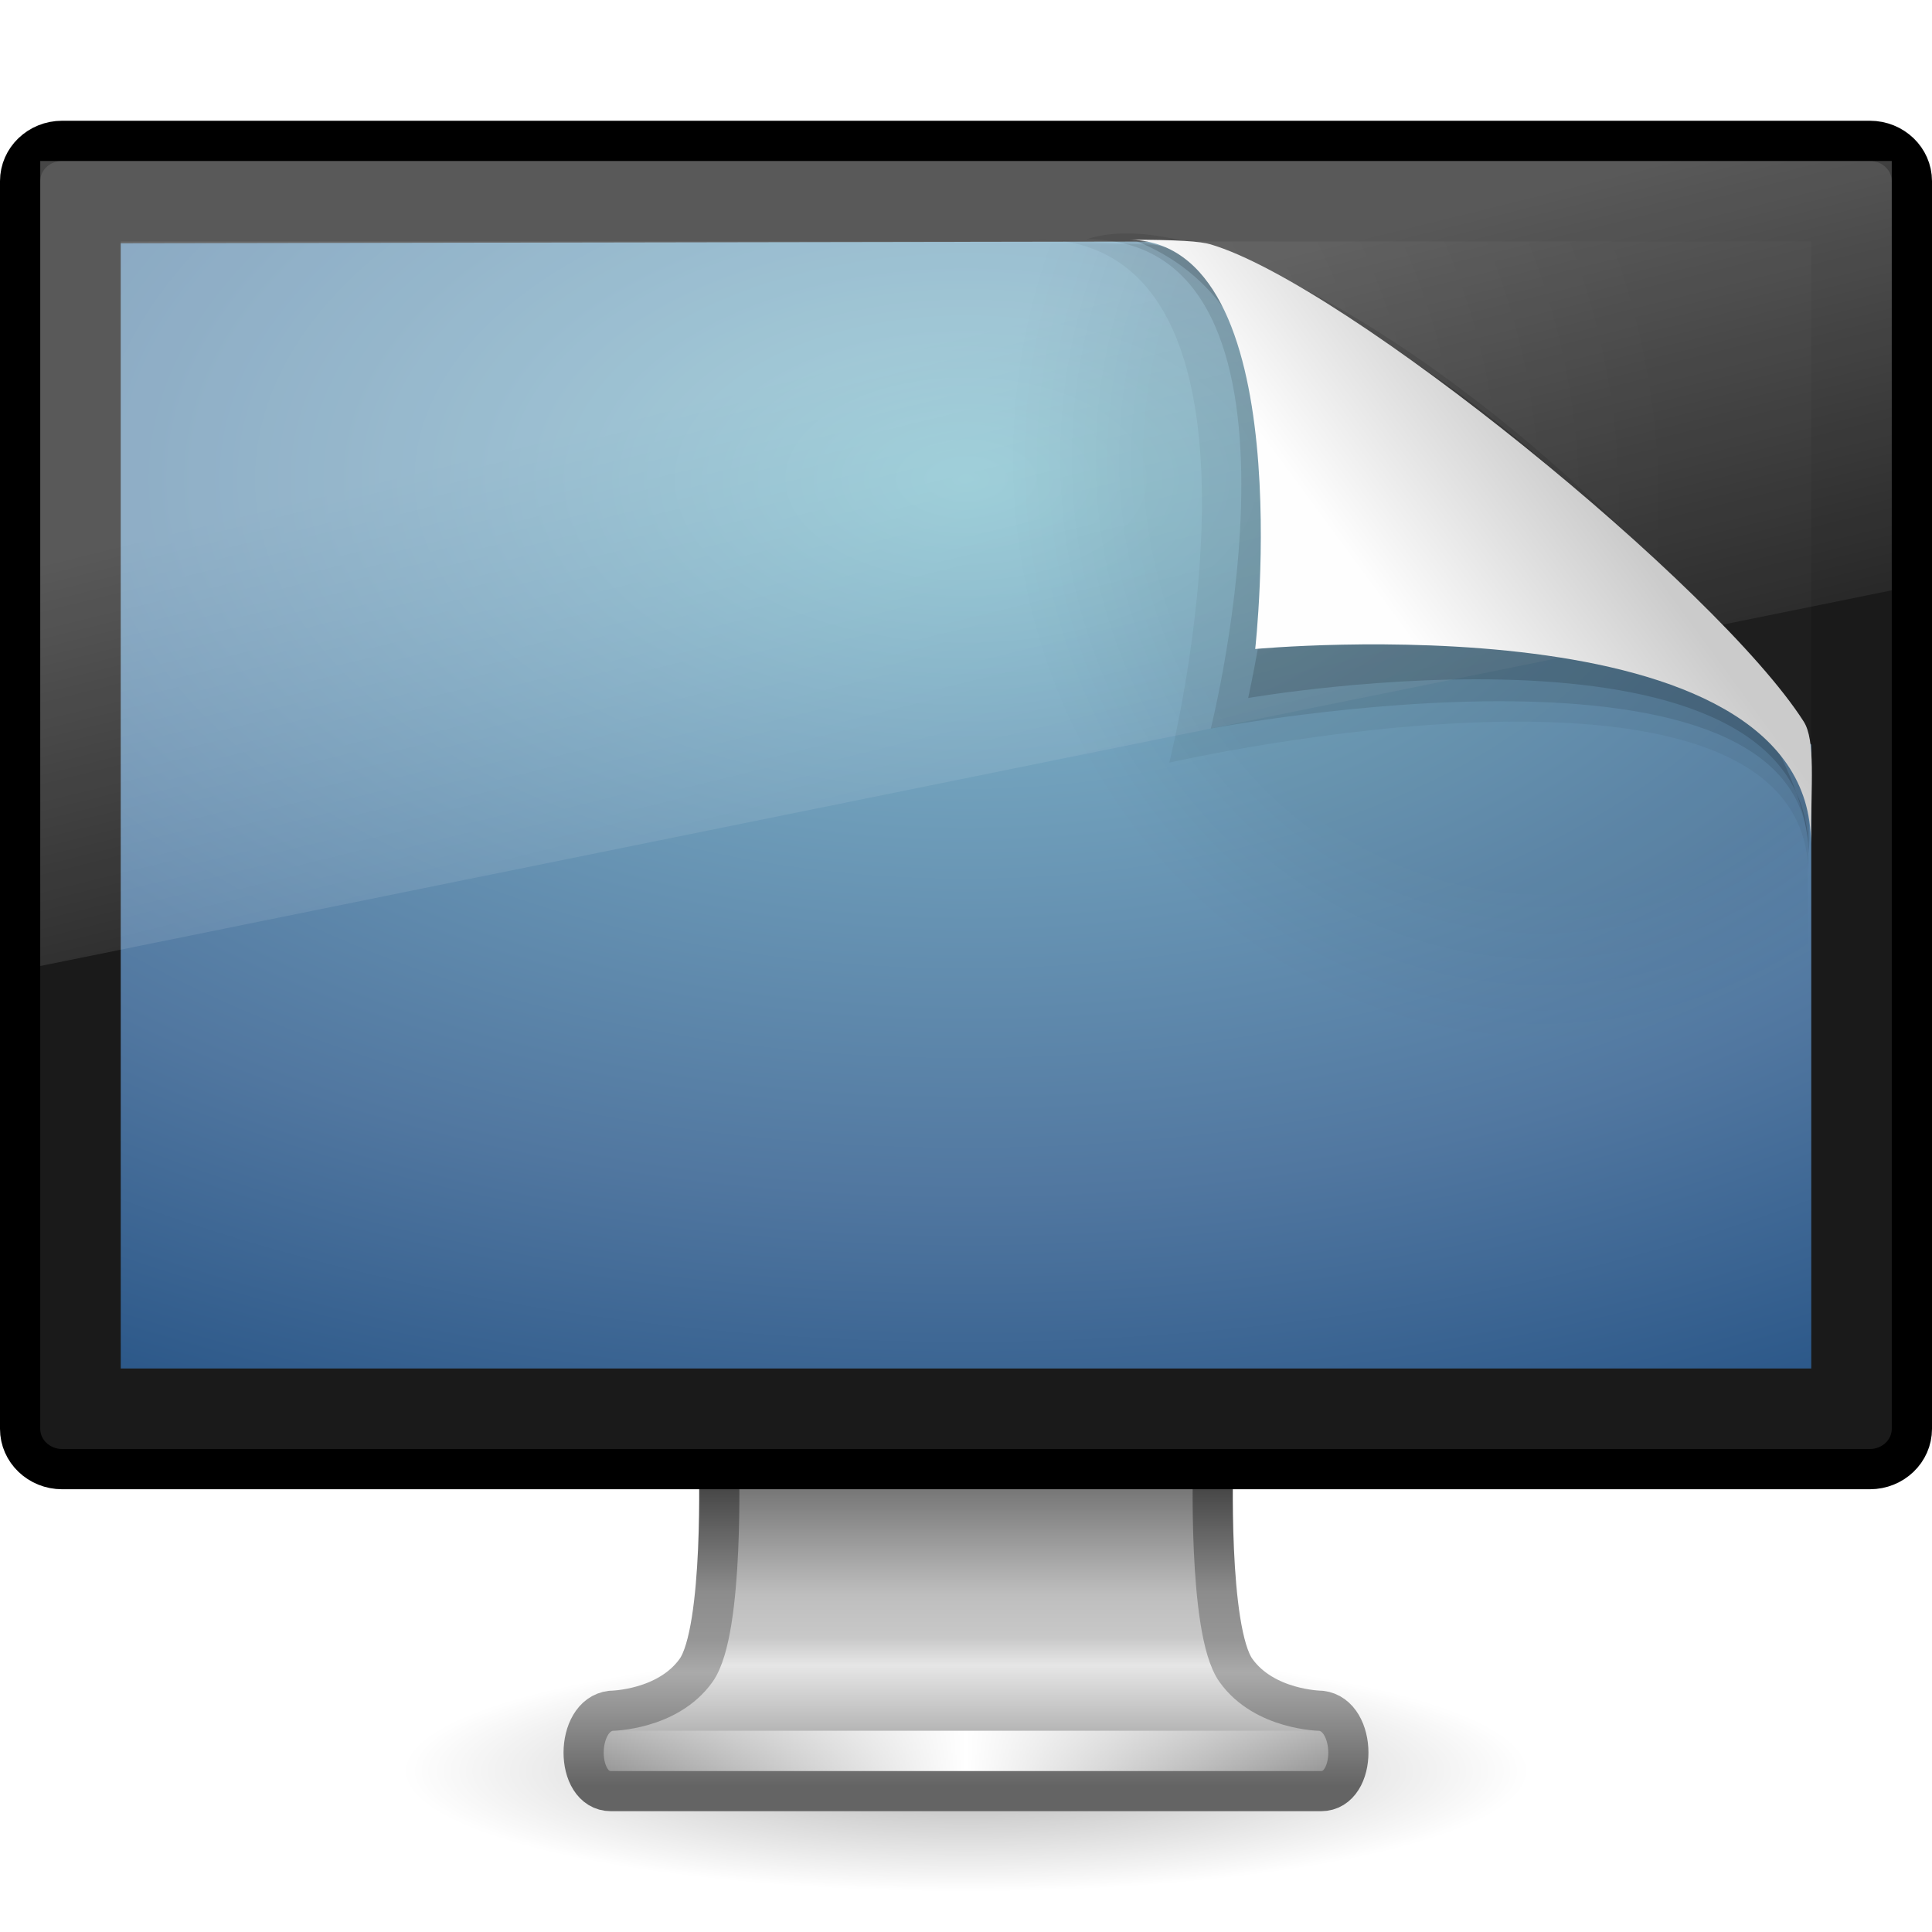
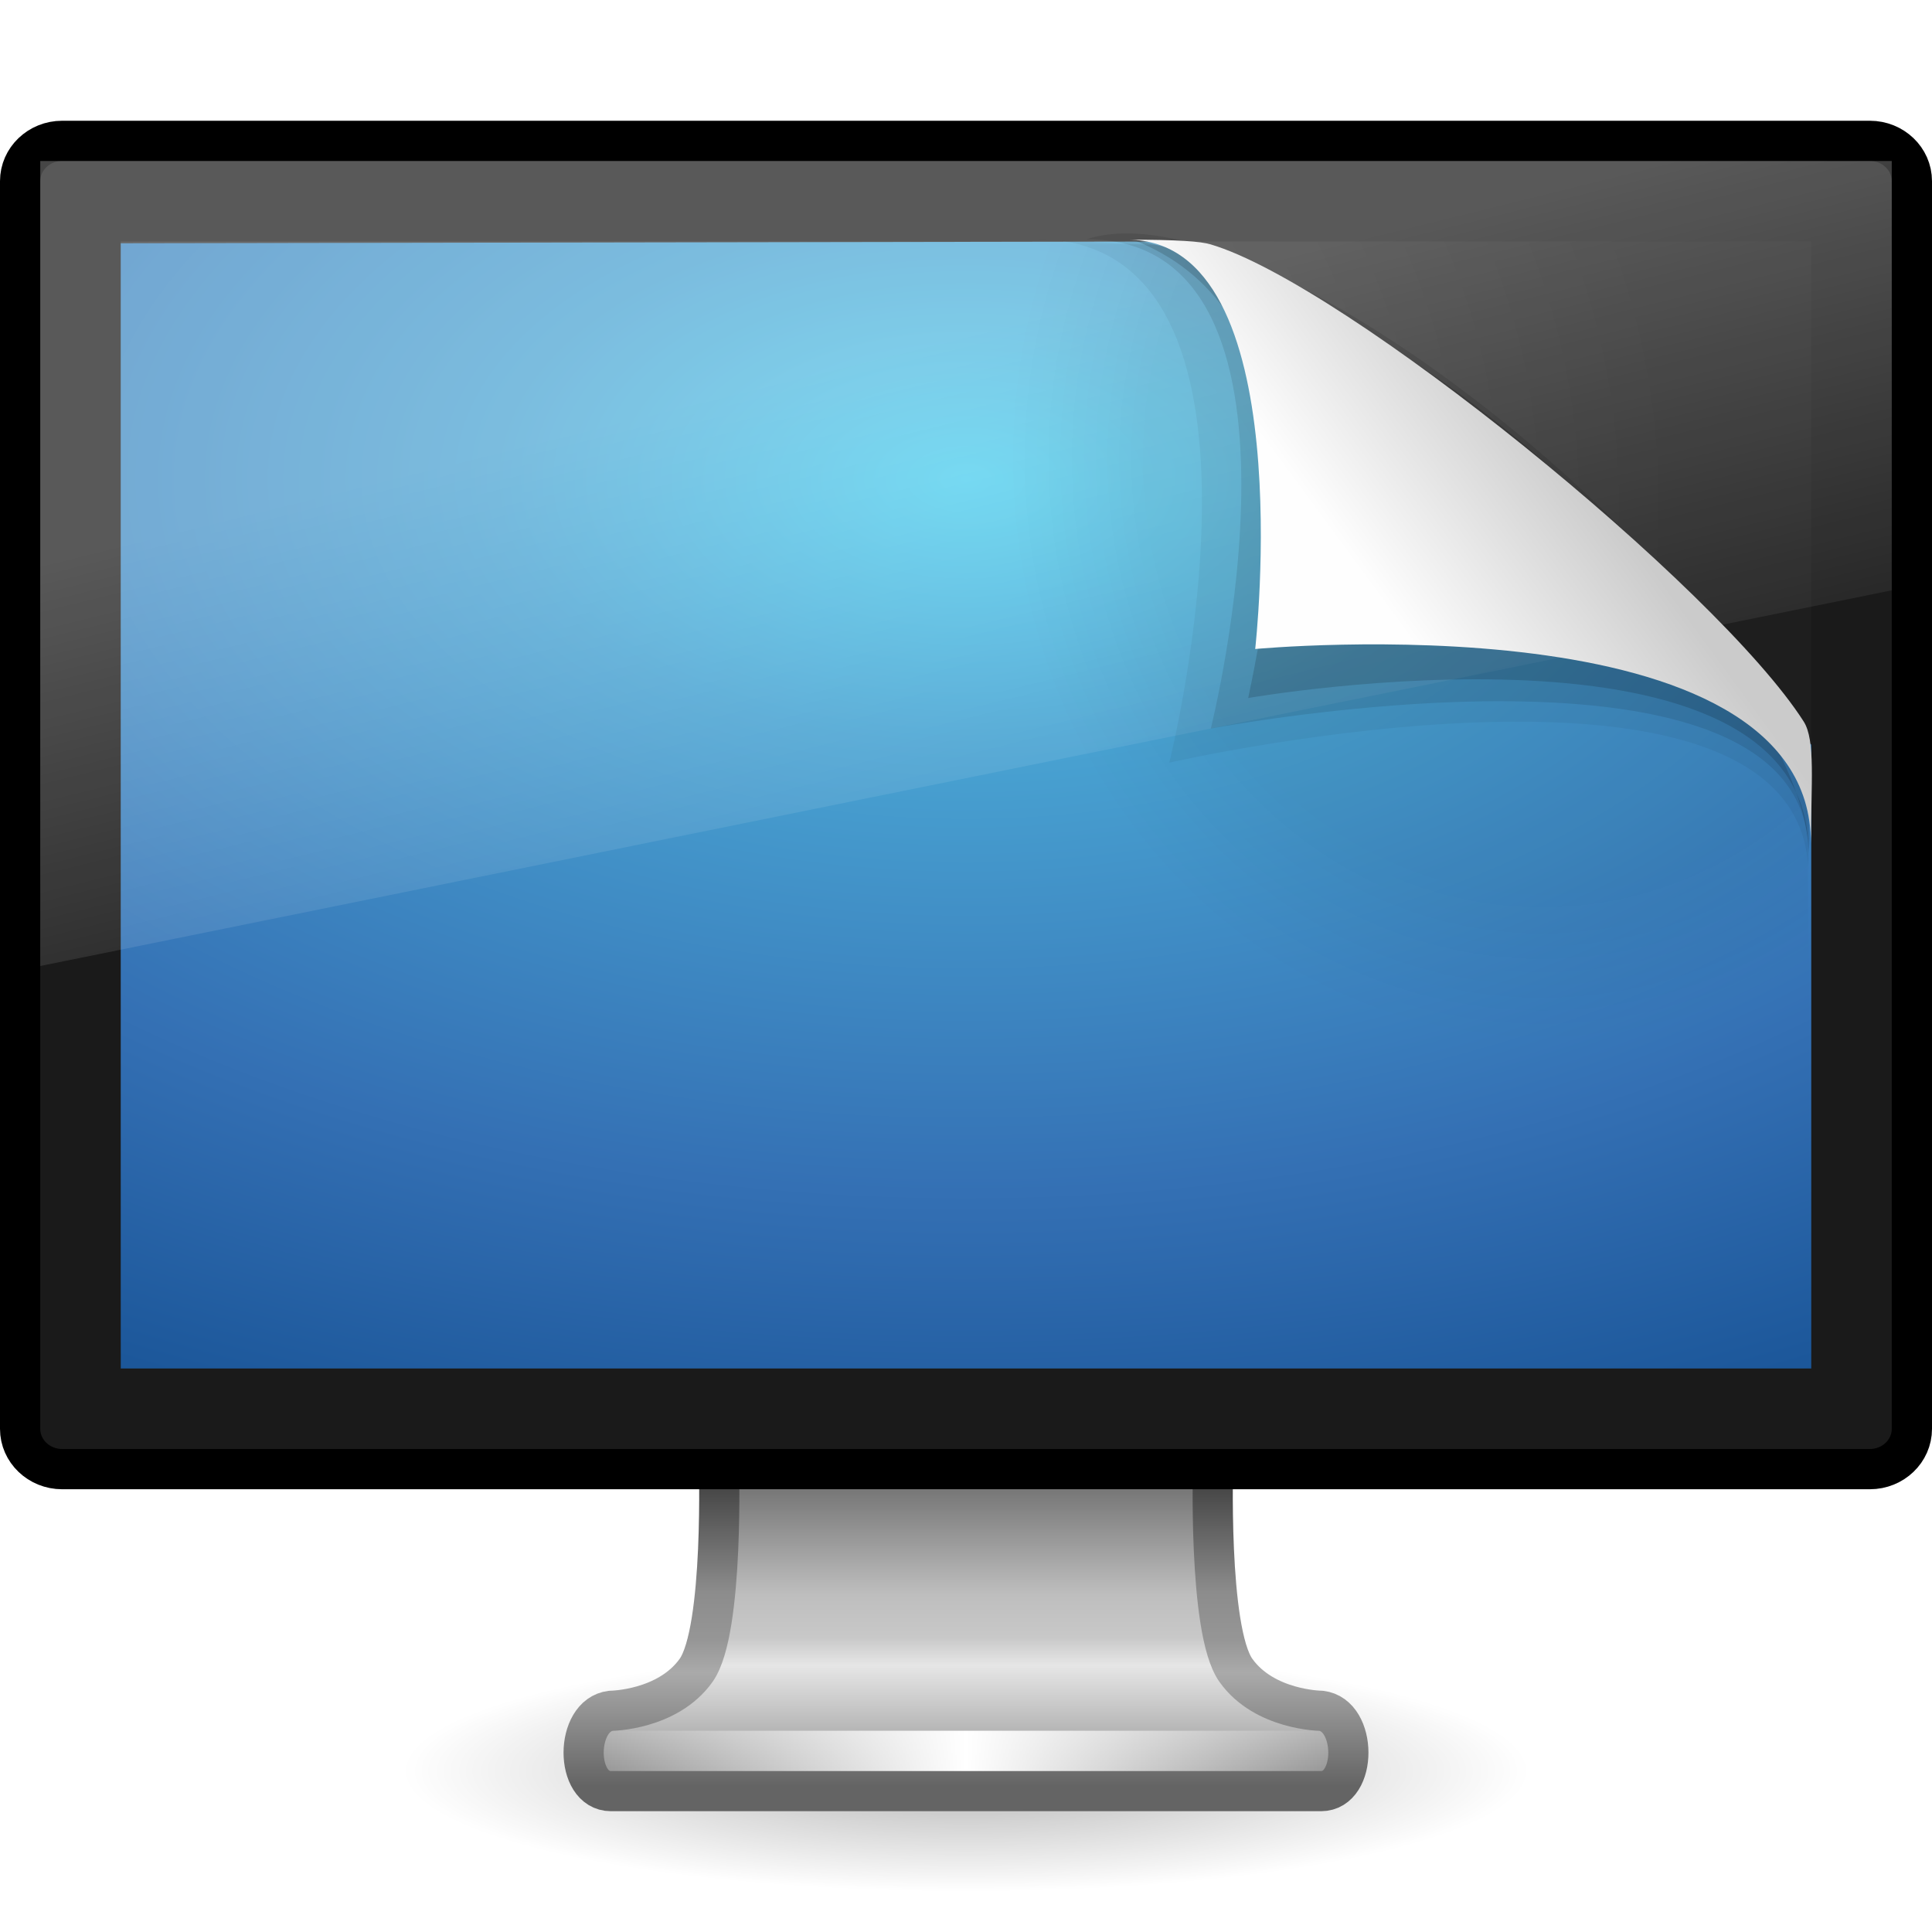
- <svg xmlns="http://www.w3.org/2000/svg" xmlns:xlink="http://www.w3.org/1999/xlink" version="1.0" width="48" height="48" id="svg4362">
-   <defs id="defs4364">
-     <linearGradient id="linearGradient10691-1">
-       <stop id="stop10693-3" style="stop-color:#000000;stop-opacity:1" offset="0" />
-       <stop id="stop10695-1" style="stop-color:#000000;stop-opacity:0" offset="1" />
+ <svg xmlns="http://www.w3.org/2000/svg" xmlns:xlink="http://www.w3.org/1999/xlink" version="1.1" width="48" height="48" id="svg3854">
+   <defs id="defs3856">
+     <linearGradient x1="32.892" y1="8.059" x2="36.358" y2="5.457" id="linearGradient3624" xlink:href="#linearGradient8589" gradientUnits="userSpaceOnUse" gradientTransform="matrix(1.353898,0,0,1.381208,-79.31509,7.034521)" />
+     <linearGradient id="linearGradient8589">
+       <stop id="stop8591" style="stop-color:#fefefe;stop-opacity:1" offset="0" />
+       <stop id="stop8593" style="stop-color:#cbcbcb;stop-opacity:1" offset="1" />
    </linearGradient>
-     <radialGradient cx="6.703" cy="73.616" r="7.228" fx="6.703" fy="73.616" id="radialGradient3001" xlink:href="#linearGradient10691-1" gradientUnits="userSpaceOnUse" gradientTransform="matrix(1.936801,0,0,0.4150287,11.01818,13.44736)" />
+     <radialGradient cx="92.956" cy="105.788" r="139.559" fx="92.956" fy="105.788" id="radialGradient2882" xlink:href="#radialGradient3626" gradientUnits="userSpaceOnUse" gradientTransform="matrix(0.3705242,0,0,-0.4047956,3.871818,54.21421)" />
+     <radialGradient cx="102" cy="112.305" r="139.559" id="radialGradient3626" gradientUnits="userSpaceOnUse">
+       <stop id="stop3628" style="stop-color:#000000;stop-opacity:1" offset="0" />
+       <stop id="stop3630" style="stop-color:#000000;stop-opacity:1" offset="0.189" />
+       <stop id="stop3632" style="stop-color:#000000;stop-opacity:0" offset="0.257" />
+       <stop id="stop3634" style="stop-color:#000000;stop-opacity:0" offset="1" />
+     </radialGradient>
+     <linearGradient x1="12.938" y1="8.438" x2="15.25" y2="19.812" id="linearGradient2885" xlink:href="#linearGradient6592-2-7" gradientUnits="userSpaceOnUse" gradientTransform="matrix(1.095238,0,0,1.333332,-2.285714,2.4e-6)" />
+     <linearGradient id="linearGradient6592-2-7">
+       <stop id="stop6594-0-2" style="stop-color:#ffffff;stop-opacity:0.275" offset="0" />
+       <stop id="stop6596-2-5" style="stop-color:#ffffff;stop-opacity:0" offset="1" />
+     </linearGradient>
+     <radialGradient cx="53.426" cy="-8.567" r="23" fx="53.426" fy="-8.567" id="radialGradient2888" xlink:href="#linearGradient2867-449-88-871-390-598-476-591-434-148" gradientUnits="userSpaceOnUse" gradientTransform="matrix(5.3968292e-8,1.093589,-1.944647,0,7.340855,-46.52796)" />
+     <linearGradient id="linearGradient2867-449-88-871-390-598-476-591-434-148">
+       <stop id="stop4627" style="stop-color:#51cfee;stop-opacity:1" offset="0" />
+       <stop id="stop4629" style="stop-color:#49a3d2;stop-opacity:1" offset="0.262" />
+       <stop id="stop4631" style="stop-color:#3470b4;stop-opacity:1" offset="0.705" />
+       <stop id="stop4633" style="stop-color:#1b5699;stop-opacity:1" offset="1" />
+     </linearGradient>
+     <radialGradient cx="12.244" cy="4.863" r="21" fx="12.244" fy="4.863" id="radialGradient2891" xlink:href="#linearGradient6712" gradientUnits="userSpaceOnUse" gradientTransform="matrix(1.416763,0.01999111,-0.01319114,1.117501,-5.32557,6.599117)" />
+     <linearGradient id="linearGradient6712">
+       <stop id="stop6714" style="stop-color:#3c3c3c;stop-opacity:1" offset="0" />
+       <stop id="stop6716" style="stop-color:#1e1e1e;stop-opacity:1" offset="1" />
+     </linearGradient>
+     <linearGradient x1="15.574" y1="46.971" x2="23.578" y2="46.971" id="linearGradient2895" xlink:href="#linearGradient3342" gradientUnits="userSpaceOnUse" gradientTransform="matrix(1.117647,0,0,1,-2.35197,-3.471003)" spreadMethod="reflect" />
+     <linearGradient id="linearGradient3342">
+       <stop id="stop3344" style="stop-color:#ffffff;stop-opacity:0" offset="0" />
+       <stop id="stop3346" style="stop-color:#ffffff;stop-opacity:1" offset="1" />
+     </linearGradient>
+     <linearGradient x1="361.106" y1="87.05" x2="361.106" y2="94.396" id="linearGradient2898" xlink:href="#linearGradient3912" gradientUnits="userSpaceOnUse" gradientTransform="matrix(0.9964089,0,0,1.000144,-332.882,-50.01272)" />
+     <linearGradient id="linearGradient3912">
+       <stop id="stop3914" style="stop-color:#787878;stop-opacity:1" offset="0" />
+       <stop id="stop3916" style="stop-color:#bebebe;stop-opacity:1" offset="0.35" />
+       <stop id="stop3918" style="stop-color:#c8c8c8;stop-opacity:1" offset="0.494" />
+       <stop id="stop3920" style="stop-color:#e6e6e6;stop-opacity:1" offset="0.589" />
+       <stop id="stop3922" style="stop-color:#8c8c8c;stop-opacity:1" offset="1" />
+     </linearGradient>
+     <linearGradient x1="61.969" y1="35.944" x2="61.969" y2="43.378" id="linearGradient2900" xlink:href="#linearGradient3924" gradientUnits="userSpaceOnUse" gradientTransform="translate(-38,1)" />
    <linearGradient id="linearGradient3924">
      <stop id="stop3926" style="stop-color:#464646;stop-opacity:1" offset="0" />
      <stop id="stop3928" style="stop-color:#8c8c8c;stop-opacity:1" offset="0.35" />
      <stop id="stop3930" style="stop-color:#969696;stop-opacity:1" offset="0.51" />
      <stop id="stop3932" style="stop-color:#aaaaaa;stop-opacity:1" offset="0.62" />
      <stop id="stop3934" style="stop-color:#646464;stop-opacity:1" offset="1" />
    </linearGradient>
-     <linearGradient x1="61.969" y1="35.944" x2="61.969" y2="43.378" id="linearGradient3834-6" xlink:href="#linearGradient3924" gradientUnits="userSpaceOnUse" gradientTransform="translate(-38,1)" />
-     <linearGradient id="linearGradient3912">
-       <stop id="stop3914" style="stop-color:#787878;stop-opacity:1" offset="0" />
-       <stop id="stop3916" style="stop-color:#bebebe;stop-opacity:1" offset="0.35" />
-       <stop id="stop3918" style="stop-color:#c8c8c8;stop-opacity:1" offset="0.494" />
-       <stop id="stop3920" style="stop-color:#e6e6e6;stop-opacity:1" offset="0.589" />
-       <stop id="stop3922" style="stop-color:#8c8c8c;stop-opacity:1" offset="1" />
+     <linearGradient id="linearGradient10691-1">
+       <stop id="stop10693-3" style="stop-color:#000000;stop-opacity:1" offset="0" />
+       <stop id="stop10695-1" style="stop-color:#000000;stop-opacity:0" offset="1" />
    </linearGradient>
-     <linearGradient x1="361.106" y1="87.05" x2="361.106" y2="94.396" id="linearGradient3832-9" xlink:href="#linearGradient3912" gradientUnits="userSpaceOnUse" gradientTransform="matrix(0.9964089,0,0,1.000144,-332.882,-50.01272)" />
-     <linearGradient id="linearGradient3342">
-       <stop id="stop3344" style="stop-color:#ffffff;stop-opacity:0" offset="0" />
-       <stop id="stop3346" style="stop-color:#ffffff;stop-opacity:1" offset="1" />
-     </linearGradient>
-     <linearGradient x1="15.574" y1="46.971" x2="23.578" y2="46.971" id="linearGradient2993" xlink:href="#linearGradient3342" gradientUnits="userSpaceOnUse" gradientTransform="matrix(1.117647,0,0,1,-2.35197,-3.471003)" spreadMethod="reflect" />
-     <linearGradient id="linearGradient6712">
-       <stop id="stop6714" style="stop-color:#3c3c3c;stop-opacity:1" offset="0" />
-       <stop id="stop6716" style="stop-color:#1e1e1e;stop-opacity:1" offset="1" />
-     </linearGradient>
-     <radialGradient cx="12.244" cy="4.863" r="21" fx="12.244" fy="4.863" id="radialGradient2989" xlink:href="#linearGradient6712" gradientUnits="userSpaceOnUse" gradientTransform="matrix(1.416763,0.01999111,-0.01319114,1.117501,-5.32557,6.599117)" />
-     <linearGradient id="linearGradient2867-449-88-871-390-598-476-591-434-148-895-534-212-357-729">
-       <stop id="stop8022" style="stop-color:#85c2cf;stop-opacity:1" offset="0" />
-       <stop id="stop8024" style="stop-color:#74a4be;stop-opacity:1" offset="0.262" />
-       <stop id="stop8026" style="stop-color:#5177a0;stop-opacity:1" offset="0.705" />
-       <stop id="stop8028" style="stop-color:#2c5889;stop-opacity:1" offset="1" />
-     </linearGradient>
-     <radialGradient cx="26.617" cy="-2.064" r="23" fx="26.617" fy="-2.064" id="radialGradient3441" xlink:href="#linearGradient2867-449-88-871-390-598-476-591-434-148-895-534-212-357-729" gradientUnits="userSpaceOnUse" gradientTransform="matrix(-1.657091e-8,-0.748822,1.272556,0,34.90156,42.37862)" />
-     <linearGradient id="linearGradient6592-2-7">
-       <stop id="stop6594-0-2" style="stop-color:#ffffff;stop-opacity:0.275" offset="0" />
-       <stop id="stop6596-2-5" style="stop-color:#ffffff;stop-opacity:0" offset="1" />
-     </linearGradient>
-     <linearGradient x1="12.938" y1="8.438" x2="15.25" y2="19.812" id="linearGradient2986" xlink:href="#linearGradient6592-2-7" gradientUnits="userSpaceOnUse" gradientTransform="matrix(1.095238,0,0,1.333332,-2.285714,2.4e-6)" />
-     <radialGradient cx="102" cy="112.305" r="139.559" id="radialGradient3626" gradientUnits="userSpaceOnUse">
-       <stop id="stop3628" style="stop-color:#000000;stop-opacity:1" offset="0" />
-       <stop id="stop3630" style="stop-color:#000000;stop-opacity:1" offset="0.189" />
-       <stop id="stop3632" style="stop-color:#000000;stop-opacity:0" offset="0.257" />
-       <stop id="stop3634" style="stop-color:#000000;stop-opacity:0" offset="1" />
-     </radialGradient>
-     <radialGradient cx="92.956" cy="105.788" r="139.559" fx="92.956" fy="105.788" id="radialGradient2632" xlink:href="#radialGradient3626" gradientUnits="userSpaceOnUse" gradientTransform="matrix(0.3705242,0,0,-0.4047956,3.871818,54.21421)" />
-     <linearGradient id="linearGradient8589">
-       <stop id="stop8591" style="stop-color:#fefefe;stop-opacity:1" offset="0" />
-       <stop id="stop8593" style="stop-color:#cbcbcb;stop-opacity:1" offset="1" />
-     </linearGradient>
-     <linearGradient x1="32.892" y1="8.059" x2="36.358" y2="5.457" id="linearGradient3624" xlink:href="#linearGradient8589" gradientUnits="userSpaceOnUse" gradientTransform="matrix(1.353898,0,0,1.381208,-79.31509,7.034521)" />
-     <radialGradient xlink:href="#radialGradient3626" id="radialGradient2882" gradientUnits="userSpaceOnUse" gradientTransform="matrix(0.3705242,0,0,-0.4047956,3.871818,54.21421)" cx="92.956" cy="105.788" fx="92.956" fy="105.788" r="139.559" />
-     <linearGradient xlink:href="#linearGradient6592-2-7" id="linearGradient2885" gradientUnits="userSpaceOnUse" gradientTransform="matrix(1.095238,0,0,1.333332,-2.285714,2.4e-6)" x1="12.938" y1="8.438" x2="15.25" y2="19.812" />
-     <radialGradient xlink:href="#linearGradient2867-449-88-871-390-598-476-591-434-148-895-534-212-357-729" id="radialGradient2888" gradientUnits="userSpaceOnUse" gradientTransform="matrix(5.3968292e-8,1.093589,-1.944647,0,7.340855,-46.52796)" cx="53.426" cy="-8.567" fx="53.426" fy="-8.567" r="23" />
-     <radialGradient xlink:href="#linearGradient6712" id="radialGradient2891" gradientUnits="userSpaceOnUse" gradientTransform="matrix(1.416763,0.01999111,-0.01319114,1.117501,-5.32557,6.599117)" cx="12.244" cy="4.863" fx="12.244" fy="4.863" r="21" />
-     <linearGradient xlink:href="#linearGradient3342" id="linearGradient2895" gradientUnits="userSpaceOnUse" gradientTransform="matrix(1.117647,0,0,1,-2.35197,-3.471003)" spreadMethod="reflect" x1="15.574" y1="46.971" x2="23.578" y2="46.971" />
-     <linearGradient xlink:href="#linearGradient3912" id="linearGradient2898" gradientUnits="userSpaceOnUse" gradientTransform="matrix(0.9964089,0,0,1.000144,-332.882,-50.01272)" x1="361.106" y1="87.05" x2="361.106" y2="94.396" />
-     <linearGradient xlink:href="#linearGradient3924" id="linearGradient2900" gradientUnits="userSpaceOnUse" gradientTransform="translate(-38,1)" x1="61.969" y1="35.944" x2="61.969" y2="43.378" />
-     <radialGradient xlink:href="#linearGradient10691-1" id="radialGradient2903" gradientUnits="userSpaceOnUse" gradientTransform="matrix(1.936801,0,0,0.4150287,11.01818,13.44736)" cx="6.703" cy="73.616" fx="6.703" fy="73.616" r="7.228" />
+     <radialGradient cx="6.703" cy="73.616" r="7.228" fx="6.703" fy="73.616" id="radialGradient3852" xlink:href="#linearGradient10691-1" gradientUnits="userSpaceOnUse" gradientTransform="matrix(1.936801,0,0,0.4150287,11.01818,13.44736)" />
  </defs>
-   <path style="opacity:0.3;fill:url(#radialGradient2903);fill-opacity:1;fill-rule:nonzero;stroke:none;stroke-width:0.8;marker:none;visibility:visible;display:inline;overflow:visible" id="path2589" d="m 38,44 c 0,1.657 -6.268,3 -14,3 C 16.268,47 10,45.657 10,44 10,42.343 16.268,41 24,41 31.732,41 38,42.343 38,44 l 0,0 z" />
-   <path style="fill:url(#linearGradient2898);fill-opacity:1;fill-rule:nonzero;stroke:url(#linearGradient2900);stroke-width:0.998;stroke-linecap:round;stroke-linejoin:round;stroke-miterlimit:4;stroke-opacity:1;stroke-dasharray:none;stroke-dashoffset:0.5;marker:none;visibility:visible;display:inline;overflow:visible;enable-background:new" id="rect1789" d="m 17.859,36.25 c 0,0 0.142,4.258 -0.565,5.25 -0.707,0.992 -2.114,1.004 -2.114,1.004 -0.903,0.104 -0.91,1.996 0,1.996 l 17.64,0 c 0.91,0 0.903,-1.893 0,-1.996 0,0 -1.407,-0.012 -2.114,-1.004 -0.707,-0.992 -0.565,-5.25 -0.565,-5.25 l -12.281,0 0,0 z" />
-   <path style="fill:none;stroke:url(#linearGradient2895);stroke-width:1px;stroke-linecap:square;stroke-linejoin:miter;stroke-opacity:1" id="path3340" d="m 15.613,43.5 16.774,0" />
-   <rect style="fill:#1a1a1a;fill-opacity:1;stroke:#000000;stroke-width:1;stroke-linecap:round;stroke-linejoin:round;stroke-miterlimit:4;stroke-opacity:1;stroke-dasharray:none;stroke-dashoffset:0.5" id="rect2722" y="3.5" x="0.5" ry="1" rx="1.044" height="33" width="47" />
-   <rect style="fill:url(#radialGradient2891);fill-opacity:1;fill-rule:evenodd;stroke:none;display:inline;enable-background:new" id="rect2716" y="6" x="3" height="28" width="42" />
-   <path style="fill:url(#radialGradient2888);fill-opacity:1;fill-rule:evenodd;stroke:none;stroke-width:1.002;marker:none;visibility:visible;display:inline;overflow:visible;enable-background:accumulate" id="path3456" d="M 3,34 C 3,34 3,6.044 3,6.044 3,6.044 29.5,6 29.5,6 L 45,18.5 45,34 c 0,0 -42,0 -42,0 z" />
-   <path style="fill:url(#linearGradient2885);fill-opacity:1;stroke:none" id="rect6588" d="M 1,4 47,4 47,14.667 1,24 1,4 z" />
-   <path style="opacity:0.05;fill:url(#radialGradient2882);fill-opacity:1" id="path4191" d="M 3,34 C 3,34 3,6.044 3,6.044 c 0,0 26.082,0.028 26.082,0.028 L 44.891,18.607 45,34 c 0,0 -42,0 -42,0 z" />
-   <g id="g3617" transform="translate(68.71817,-3.769692)">
-     <g id="g3423" transform="translate(-109.7615,8.724842)">
-       <path style="opacity:0.05;fill:#000000;fill-opacity:1;fill-rule:evenodd;stroke:none;display:inline" id="path3232" d="m 66.793,0.988 c 6.565,0 3.301,13.004 3.301,13.004 0,0 15.878,-3.623 15.878,2.803 0,0 0.036,-3.053 0.036,-3.053 C 82.616,10.35 75.429,3.715 70.803,1.189 c 0,0 -4.01,-0.201 -4.01,-0.201 l 0,0 z" />
-       <path style="opacity:0.1;fill:#000000;fill-opacity:1;fill-rule:evenodd;stroke:none;display:inline" id="path3230" d="m 68.039,0.988 c 6.138,0 3.086,12.159 3.086,12.159 0,0 14.846,-2.842 14.846,3.094 C 86.758,11.176 72.877,-0.588 68.039,0.988 l 0,0 z" />
-       <path style="opacity:0.15;fill:#000000;fill-opacity:1;fill-rule:evenodd;stroke:none;display:inline" id="path3382" d="m 72.054,12.387 c 0,0 13.918,-2.422 13.918,3.788 0,-3.507 -7.836,-13.315 -16.811,-15.186 4.363,1.67 3.77,7.265 2.893,11.399 z" />
+   <g id="layer1">
+     <path d="m 38,44 c 0,1.657 -6.268,3 -14,3 C 16.268,47 10,45.657 10,44 10,42.343 16.268,41 24,41 31.732,41 38,42.343 38,44 l 0,0 z" id="path2589" style="opacity:0.3;fill:url(#radialGradient3852);fill-opacity:1;fill-rule:nonzero;stroke:none;stroke-width:0.8;marker:none;visibility:visible;display:inline;overflow:visible" />
+     <path d="m 17.859,36.25 c 0,0 0.142,4.258 -0.565,5.25 -0.707,0.992 -2.114,1.004 -2.114,1.004 -0.903,0.104 -0.91,1.996 0,1.996 l 17.64,0 c 0.91,0 0.903,-1.893 0,-1.996 0,0 -1.407,-0.012 -2.114,-1.004 -0.707,-0.992 -0.565,-5.25 -0.565,-5.25 l -12.281,0 0,0 z" id="rect1789" style="fill:url(#linearGradient2898);fill-opacity:1;fill-rule:nonzero;stroke:url(#linearGradient2900);stroke-width:0.998;stroke-linecap:round;stroke-linejoin:round;stroke-miterlimit:4;stroke-opacity:1;stroke-dasharray:none;stroke-dashoffset:0.5;marker:none;visibility:visible;display:inline;overflow:visible;enable-background:new" />
+     <path d="m 15.613,43.5 16.774,0" id="path3340" style="fill:none;stroke:url(#linearGradient2895);stroke-width:1px;stroke-linecap:square;stroke-linejoin:miter;stroke-opacity:1" />
+     <rect width="47" height="33" rx="1.044" ry="1" x="0.5" y="3.5" id="rect2722" style="fill:#1a1a1a;fill-opacity:1;stroke:#000000;stroke-width:1;stroke-linecap:round;stroke-linejoin:round;stroke-miterlimit:4;stroke-opacity:1;stroke-dasharray:none;stroke-dashoffset:0.5" />
+     <rect width="42" height="28" x="3" y="6" id="rect2716" style="fill:url(#radialGradient2891);fill-opacity:1;fill-rule:evenodd;stroke:none;display:inline;enable-background:new" />
+     <path d="M 3,34 C 3,34 3,6.044 3,6.044 c 0,0 26.5,-0.044 26.5,-0.044 L 45,18.5 45,34 c 0,0 -42,0 -42,0 z" id="path3456" style="fill:url(#radialGradient2888);fill-opacity:1;fill-rule:evenodd;stroke:none;stroke-width:1.002;marker:none;visibility:visible;display:inline;overflow:visible;enable-background:accumulate" />
+     <path d="M 1,4 47,4 47,14.667 1,24 1,4 z" id="rect6588" style="fill:url(#linearGradient2885);fill-opacity:1;stroke:none" />
+     <path d="M 3,34 C 3,34 3,6.044 3,6.044 c 0,0 26.082,0.028 26.082,0.028 L 44.891,18.607 45,34 c 0,0 -42,0 -42,0 z" id="path4191" style="opacity:0.05;fill:url(#radialGradient2882);fill-opacity:1" />
+     <g transform="translate(68.71817,-3.769692)" id="g3617">
+       <g transform="translate(-109.7615,8.724842)" id="g3423">
+         <path d="m 66.793,0.988 c 6.565,0 3.301,13.004 3.301,13.004 0,0 15.878,-3.623 15.878,2.803 0,0 0.036,-3.053 0.036,-3.053 C 82.616,10.35 75.429,3.715 70.803,1.189 c 0,0 -4.01,-0.201 -4.01,-0.201 l 0,0 z" id="path3232" style="opacity:0.05;fill:#000000;fill-opacity:1;fill-rule:evenodd;stroke:none;display:inline" />
+         <path d="m 68.039,0.988 c 6.138,0 3.086,12.159 3.086,12.159 0,0 14.846,-2.842 14.846,3.094 C 86.758,11.176 72.877,-0.588 68.039,0.988 l 0,0 z" id="path3230" style="opacity:0.1;fill:#000000;fill-opacity:1;fill-rule:evenodd;stroke:none;display:inline" />
+         <path d="m 72.054,12.387 c 0,0 13.918,-2.422 13.918,3.788 0,-3.507 -7.836,-13.315 -16.811,-15.186 4.363,1.67 3.77,7.265 2.893,11.399 z" id="path3382" style="opacity:0.15;fill:#000000;fill-opacity:1;fill-rule:evenodd;stroke:none;display:inline" />
+       </g>
+       <path d="m -40.703,9.725 c 4.324,0 3.17,10.169 3.17,10.169 0,0 13.808,-1.302 13.808,4.831 0,-1.494 0.117,-2.564 -0.182,-3.031 -2.142,-3.35 -11.393,-10.868 -14.734,-11.853 -0.25,-0.074 -0.804,-0.116 -2.062,-0.116 z" id="path3588" style="fill:url(#linearGradient3624);fill-opacity:1;fill-rule:evenodd;stroke:none;display:inline" />
    </g>
-     <path style="fill:url(#linearGradient3624);fill-opacity:1;fill-rule:evenodd;stroke:none;display:inline" id="path3588" d="m -40.703,9.725 c 4.324,0 3.17,10.169 3.17,10.169 0,0 13.808,-1.302 13.808,4.831 0,-1.494 0.117,-2.564 -0.182,-3.031 -2.142,-3.35 -11.393,-10.868 -14.734,-11.853 -0.25,-0.074 -0.804,-0.116 -2.062,-0.116 z" />
  </g>
</svg>
